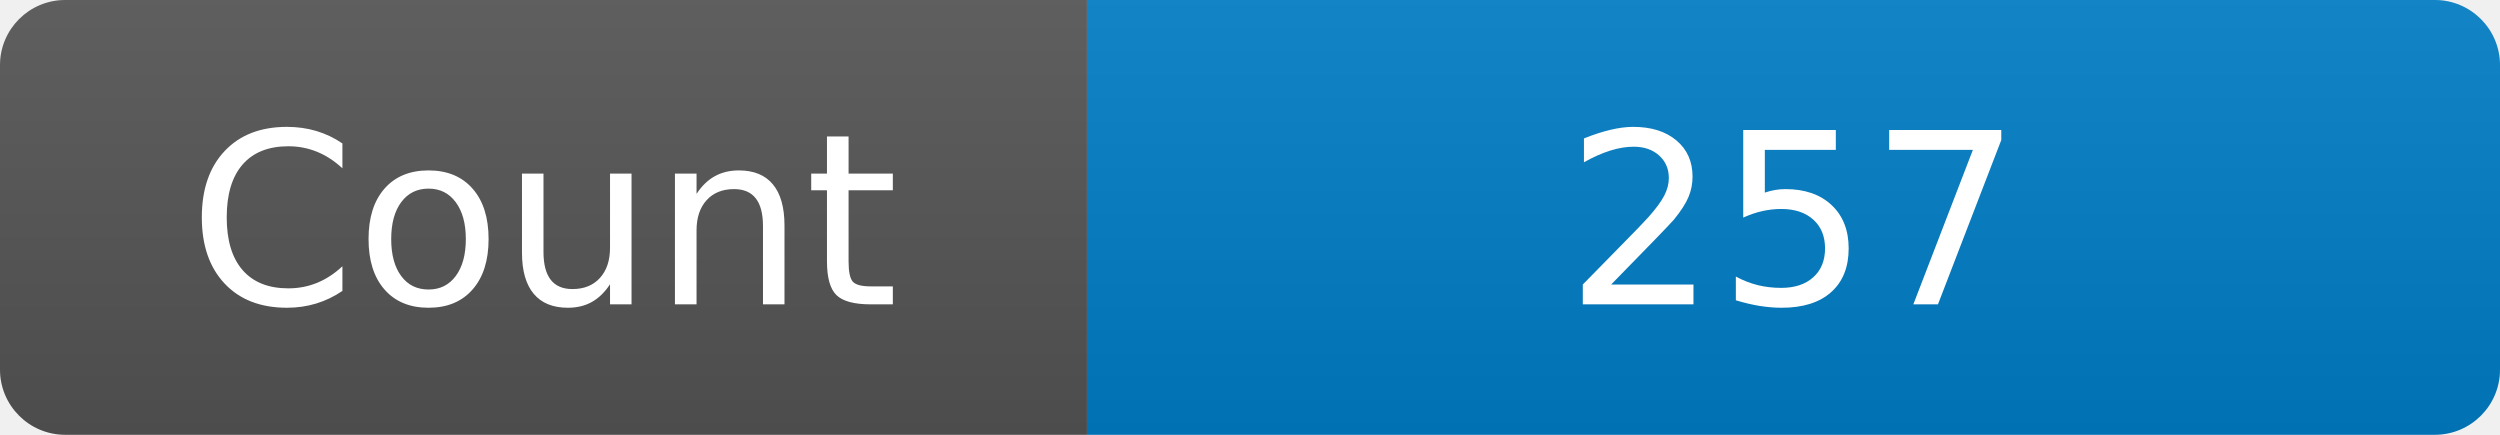
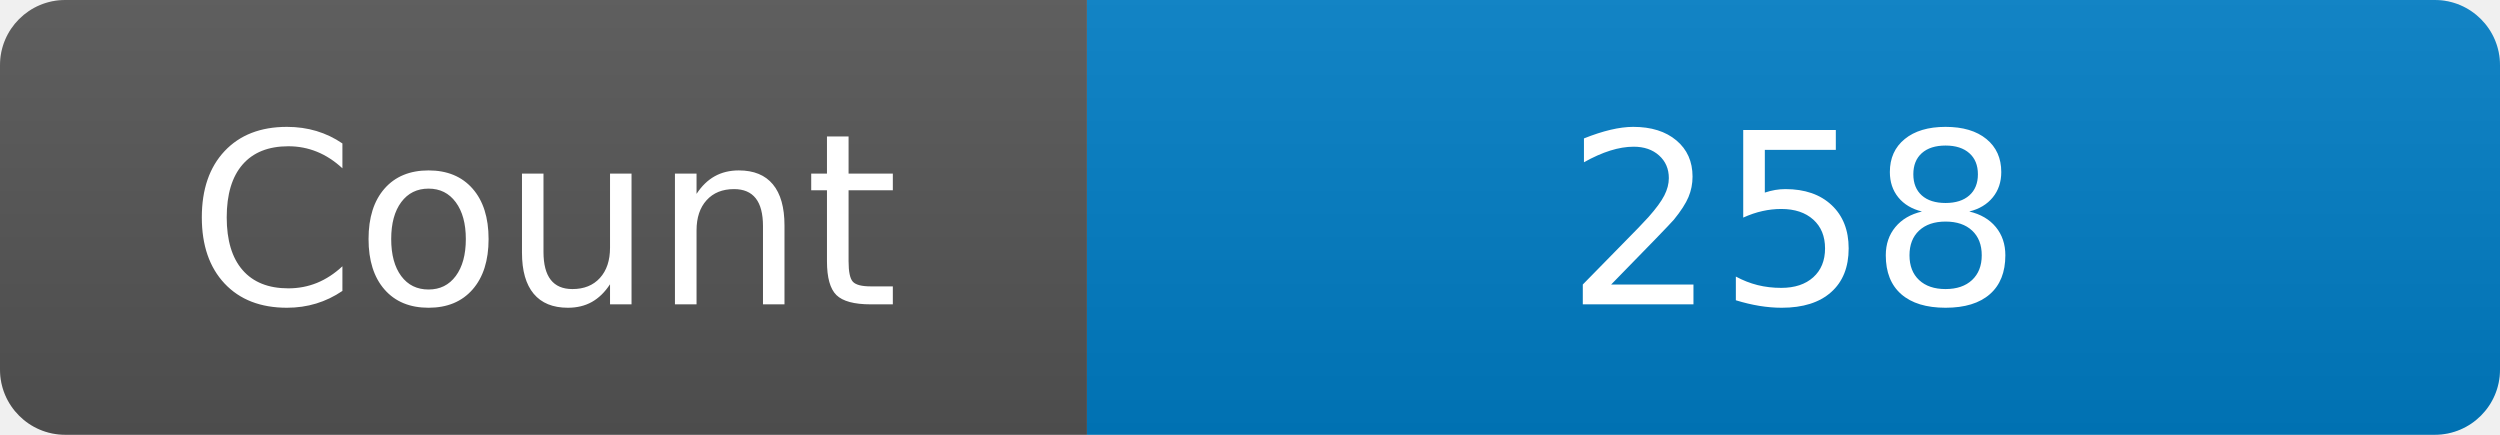
<svg xmlns="http://www.w3.org/2000/svg" width="115" height="20" role="img" aria-label="Maintained?: yes">
  <linearGradient id="s" x2="0" y2="100%">
    <stop offset="0" stop-color="#bbb" stop-opacity=".1" />
    <stop offset="1" stop-opacity=".1" />
  </linearGradient>
  <clipPath id="r">
    <rect width="115" height="20" rx="3" fill="#fff" />
  </clipPath>
  <g clip-path="url(#r)">
    <rect width="50" height="20" fill="#555" />
    <rect x="50" width="160" height="20" fill="#007ec6" />
    <rect width="115" height="20" fill="url(#s)" />
  </g>
  <g fill="#fff" text-anchor="middle" font-family="Verdana,Geneva,DejaVu Sans,sans-serif" font-size="110">
    <text x="250" y="140" transform="scale(.1)" fill="#fff">Count</text>
-     <text x="825" y="140" transform="scale(.1)" fill="#fff">257</text>
+     <text x="825" y="140" transform="scale(.1)" fill="#fff">258</text>
  </g>
</svg>
